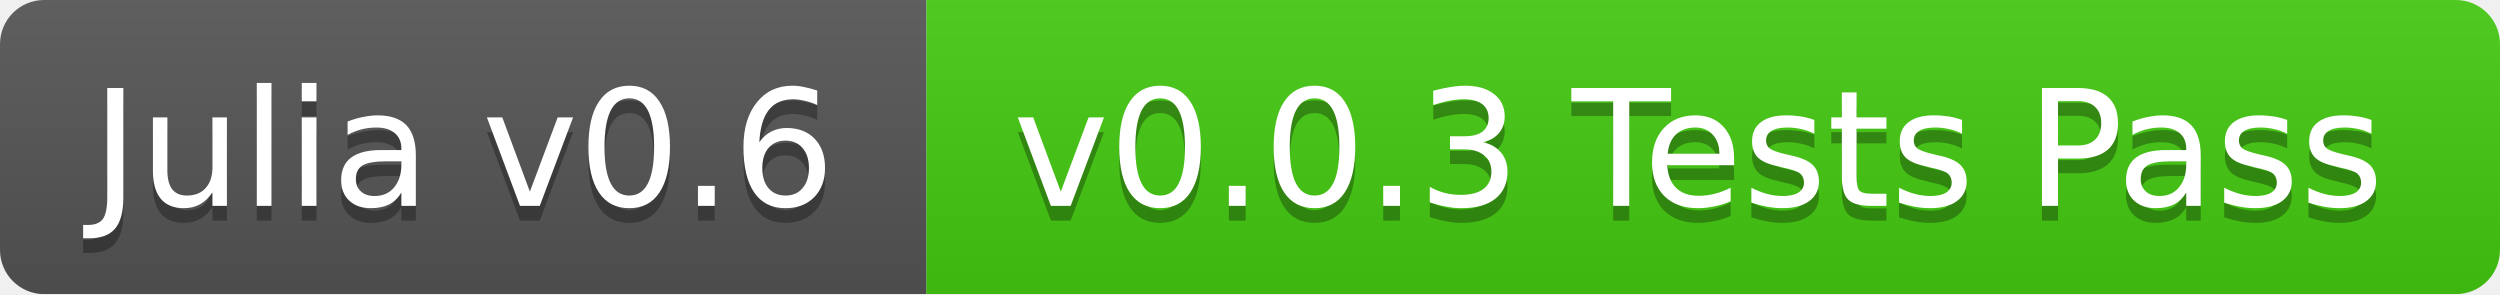
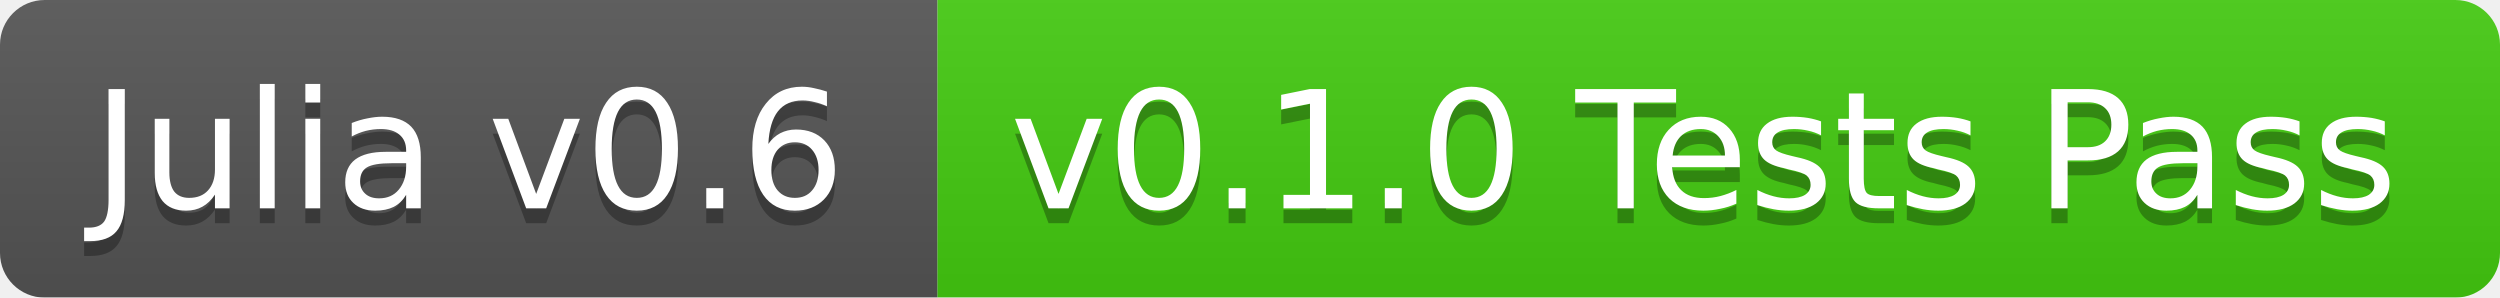
- <svg xmlns="http://www.w3.org/2000/svg" width="170" height="20">
+ <svg xmlns="http://www.w3.org/2000/svg" width="168" height="20">
  <linearGradient id="b" x2="0" y2="100%">
    <stop offset="0" stop-color="#bbb" stop-opacity=".1" />
    <stop offset="1" stop-opacity=".1" />
  </linearGradient>
  <mask id="a">
-     <rect width="170" height="20" rx="3" fill="#fff" />
+     <rect width="168" height="20" rx="3" fill="#fff" />
  </mask>
  <g mask="url(#a)">
    <path fill="#555" d="M0 0h63v20H0z" />
-     <path fill="#4c1" d="M63 0h107v20H63z" />
-     <path fill="url(#b)" d="M0 0h170v20H0z" />
+     <path fill="#4c1" d="M63 0h105v20H63z" />
+     <path fill="url(#b)" d="M0 0h168v20H0z" />
  </g>
  <g fill="#fff" text-anchor="middle" font-family="DejaVu Sans,Verdana,Geneva,sans-serif" font-size="11">
    <text x="31.5" y="15" fill="#010101" fill-opacity=".3">Julia v0.6</text>
    <text x="31.5" y="14">Julia v0.6</text>
-     <text x="115.5" y="15" fill="#010101" fill-opacity=".3">v0.0.3 Tests Pass</text>
-     <text x="115.5" y="14">v0.0.3 Tests Pass</text>
+     <text x="114.5" y="15" fill="#010101" fill-opacity=".3">v0.1.0 Tests Pass</text>
+     <text x="114.5" y="14">v0.1.0 Tests Pass</text>
  </g>
</svg>
